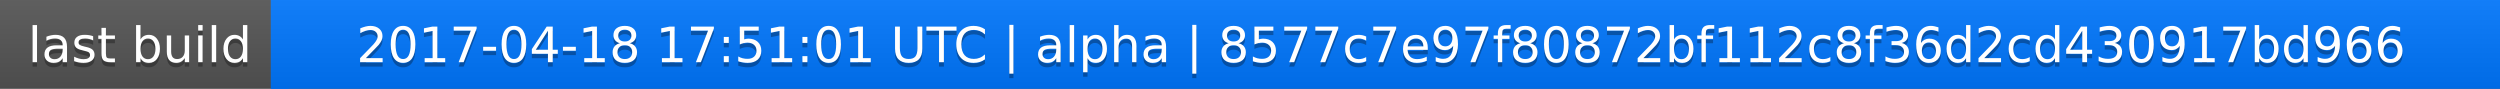
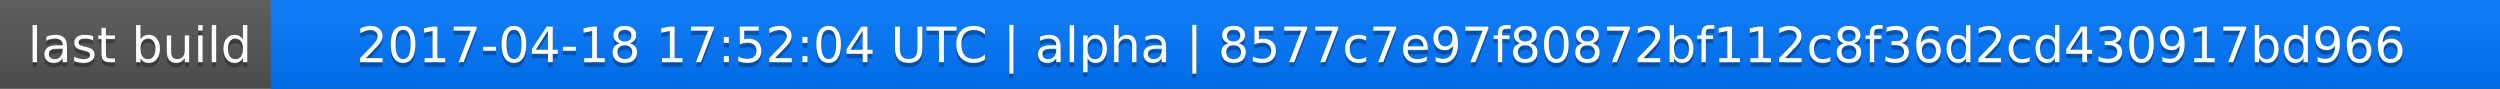
<svg xmlns="http://www.w3.org/2000/svg" width="563" height="20">
  <linearGradient id="a" x2="0" y2="100%">
    <stop offset="0" stop-color="#bbb" stop-opacity=".1" />
    <stop offset="1" stop-opacity=".1" />
  </linearGradient>
  <rect rx="0" width="563" height="20" fill="#555" />
  <rect rx="0" x="61" width="502" height="20" fill="#07f" />
  <path fill="#07f" d="M61 0h4v20h-4z" />
  <rect rx="0" width="563" height="20" fill="url(#a)" />
  <g fill="#fff" text-anchor="middle" font-family="DejaVu Sans,Verdana,Geneva,sans-serif" font-size="11">
    <text x="31.5" y="15" fill="#010101" fill-opacity=".3">last build</text>
    <text x="31.5" y="14">last build</text>
-     <text x="311" y="15" fill="#010101" fill-opacity=".3">2017-04-18 17:51:01 UTC | alpha | 8577c7e97f80872bf112c8f36d2cd430917bd966</text>
-     <text x="311" y="14">2017-04-18 17:51:01 UTC | alpha | 8577c7e97f80872bf112c8f36d2cd430917bd966</text>
+     <text x="311" y="15" fill="#010101" fill-opacity=".3">2017-04-18 17:52:04 UTC | alpha | 8577c7e97f80872bf112c8f36d2cd430917bd966</text>
+     <text x="311" y="14">2017-04-18 17:52:04 UTC | alpha | 8577c7e97f80872bf112c8f36d2cd430917bd966</text>
  </g>
</svg>
